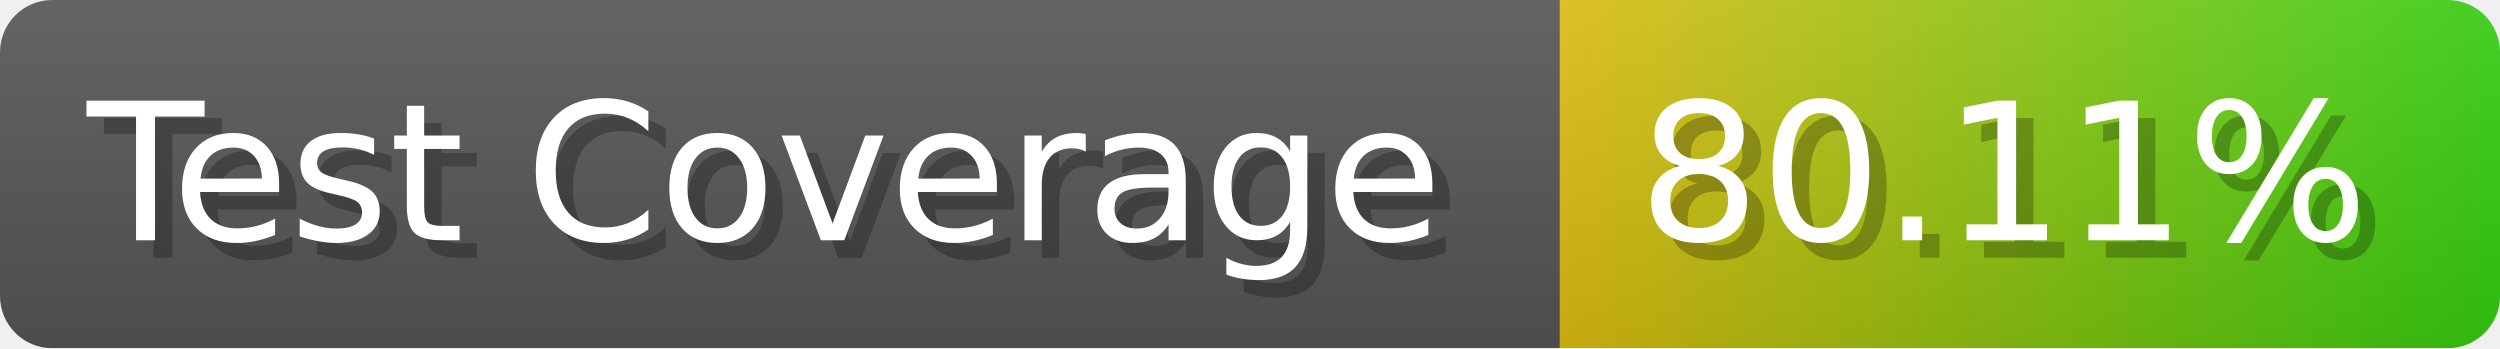
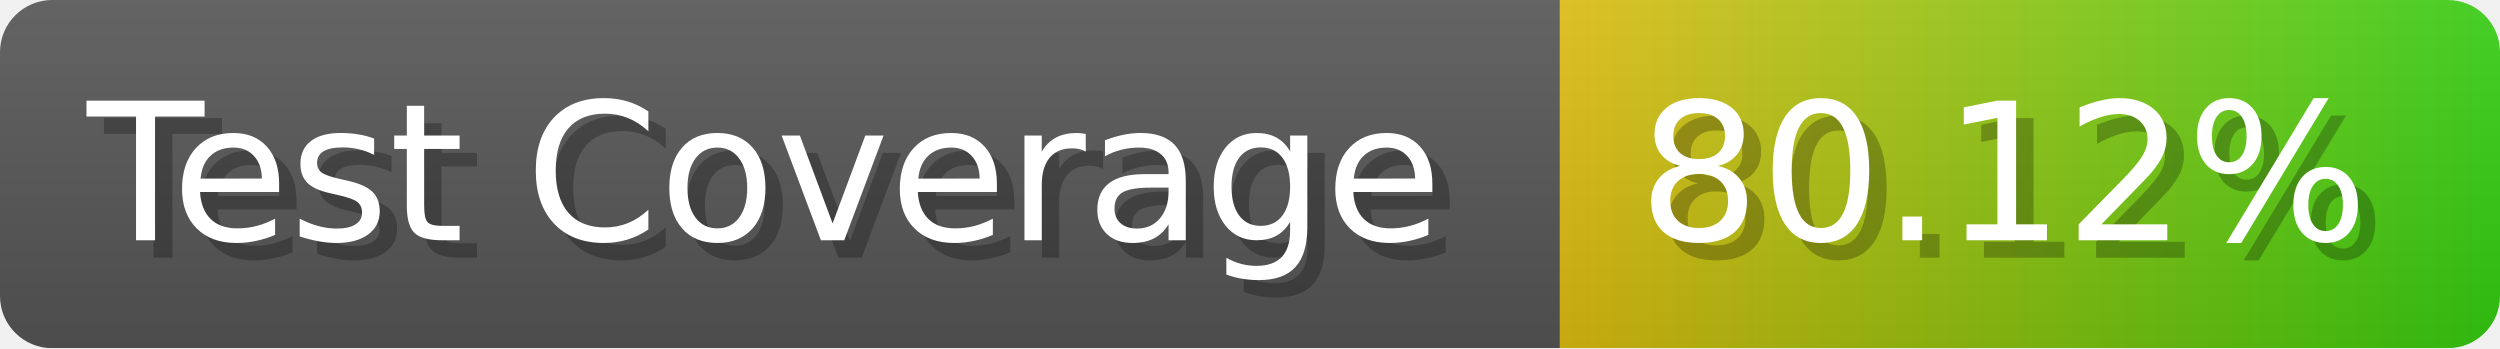
- <svg xmlns="http://www.w3.org/2000/svg" width="143.6" height="20" viewBox="0 0 1436 200" role="img" aria-label="Test Coverage: 80.11%">
+ <svg xmlns="http://www.w3.org/2000/svg" width="143.6" height="20" viewBox="0 0 1436 200" role="img" aria-label="Test Coverage: 80.12%">
  <linearGradient id="a" x2="0" y2="100%">
    <stop offset="0" stop-opacity=".1" stop-color="#EEE" />
    <stop offset="1" stop-opacity=".1" />
  </linearGradient>
  <mask id="m">
    <rect width="1436" height="200" rx="30" fill="#FFF" />
  </mask>
  <g mask="url(#m)">
    <rect width="896" height="200" fill="#555" />
    <rect width="540" height="200" fill="url(#x)" x="896" />
    <rect width="1436" height="200" fill="url(#a)" />
  </g>
  <g aria-hidden="true" fill="#fff" text-anchor="start" font-family="Verdana,DejaVu Sans,sans-serif" font-size="110">
    <text x="60" y="148" textLength="796" fill="#000" opacity="0.25">Test Coverage</text>
    <text x="50" y="138" textLength="796">Test Coverage</text>
-     <text x="951" y="148" textLength="440" fill="#000" opacity="0.25">80.11%</text>
-     <text x="941" y="138" textLength="440">80.11%</text>
+     <text x="951" y="148" textLength="440" fill="#000" opacity="0.25">80.12%</text>
+     <text x="941" y="138" textLength="440">80.12%</text>
  </g>
  <linearGradient id="x" x1="0%" y1="0%" x2="100%" y2="0%">
    <stop offset="0%" style="stop-color:#DB1" />
    <stop offset="100%" style="stop-color:#3C1" />
  </linearGradient>
</svg>
